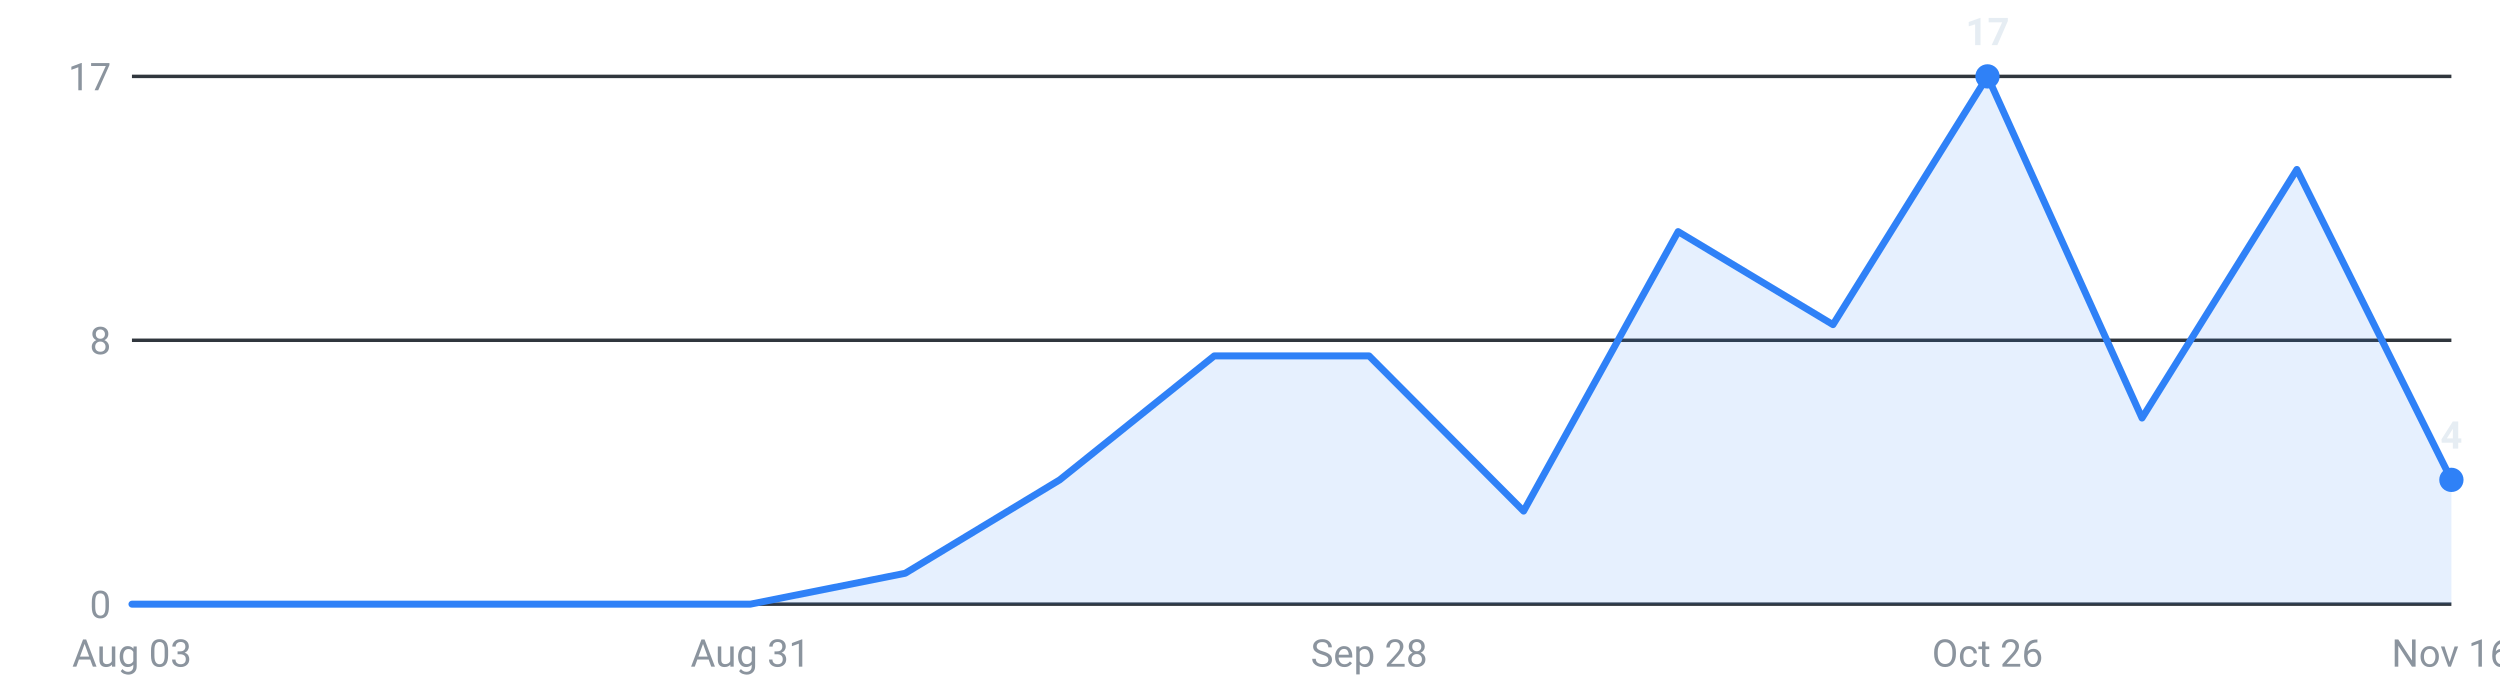
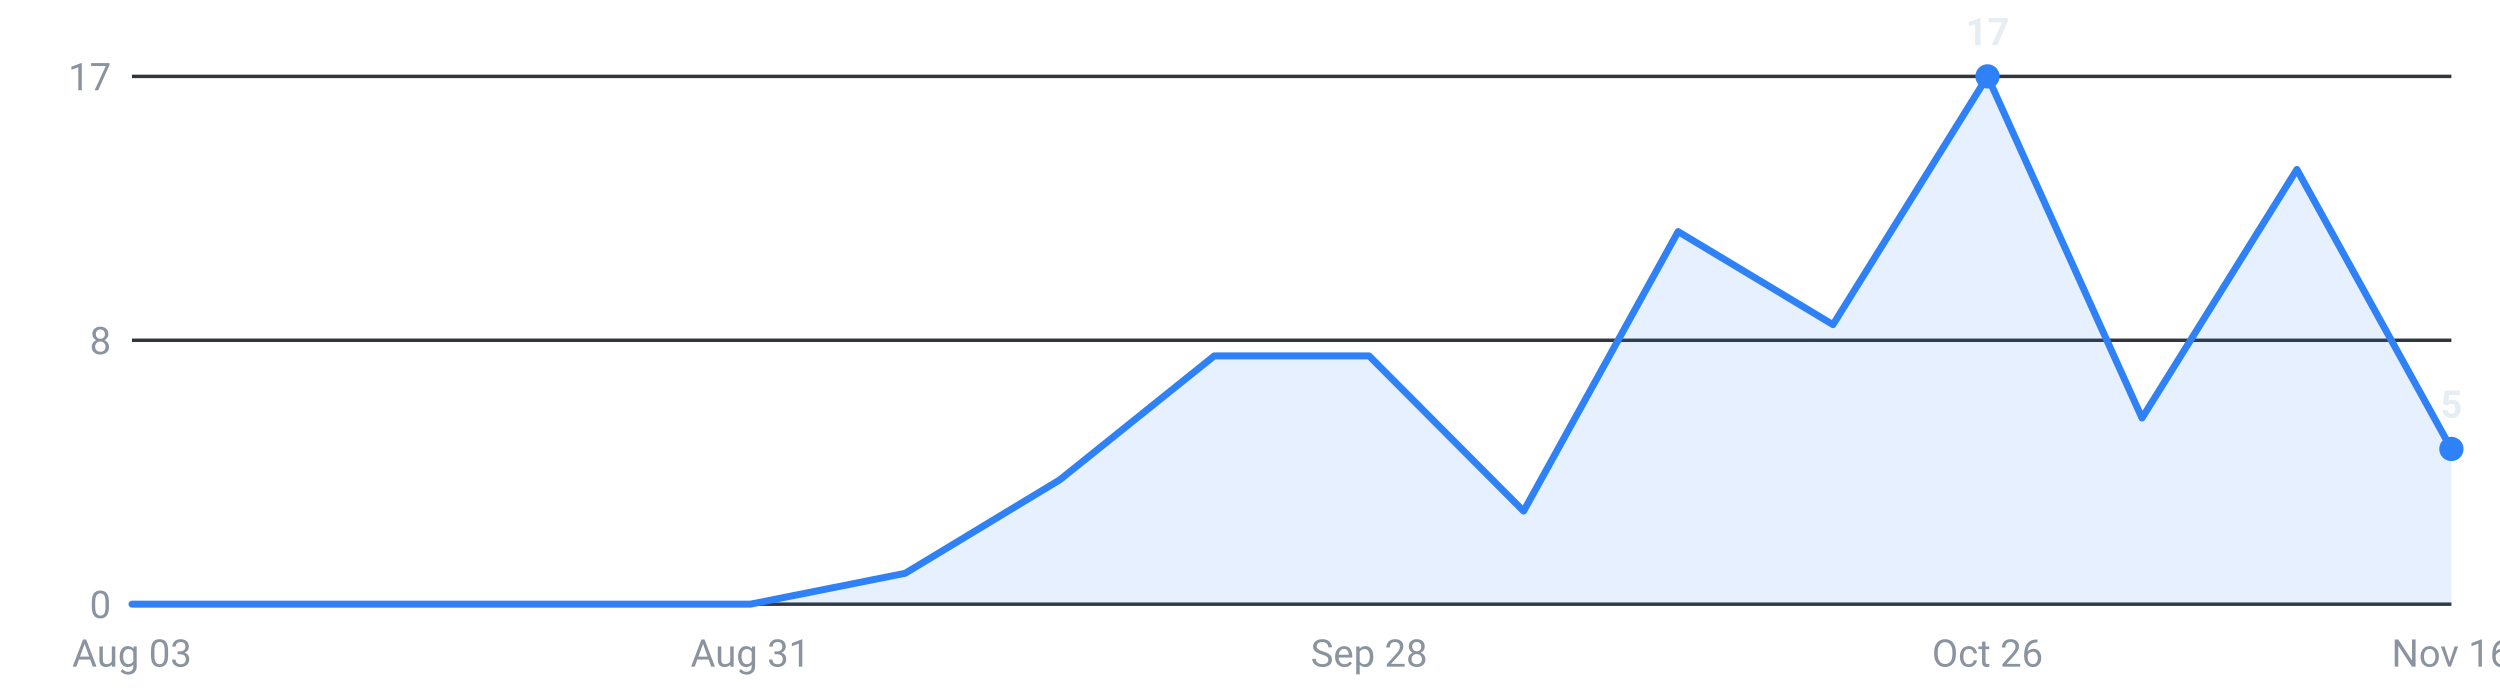
<svg xmlns="http://www.w3.org/2000/svg" viewBox="0 0 720 200" width="720" height="200" role="img" aria-label="Internships posted per week, last 16 weeks">
  <g font-family="-apple-system,Segoe UI,Roboto,sans-serif" font-size="11">
    <line x1="38" y1="174.0" x2="706" y2="174.0" stroke="#30363d" stroke-width="1" />
    <text x="32" y="178.0" text-anchor="end" fill="#8b949e">0</text>
    <line x1="38" y1="98.0" x2="706" y2="98.0" stroke="#30363d" stroke-width="1" />
    <text x="32" y="102.0" text-anchor="end" fill="#8b949e">8</text>
    <line x1="38" y1="22.0" x2="706" y2="22.0" stroke="#30363d" stroke-width="1" />
    <text x="32" y="26.0" text-anchor="end" fill="#8b949e">17</text>
-     <path d="M38.0,174 L38.0,174.0 L82.5,174.0 L127.1,174.0 L171.6,174.0 L216.1,174.0 L260.7,165.1 L305.2,138.2 L349.7,102.5 L394.3,102.5 L438.8,147.2 L483.3,66.7 L527.9,93.5 L572.4,22.0 L616.9,120.4 L661.5,48.8 L706.0,138.2 L706.0,174 Z" fill="#2f81f7" fill-opacity="0.12" />
-     <polyline points="38.0,174.0 82.5,174.0 127.1,174.0 171.6,174.0 216.1,174.0 260.7,165.1 305.2,138.2 349.7,102.5 394.3,102.5 438.8,147.2 483.3,66.7 527.9,93.5 572.4,22.0 616.9,120.4 661.5,48.8 706.0,138.2" fill="none" stroke="#2f81f7" stroke-width="2" stroke-linejoin="round" stroke-linecap="round" />
+     <path d="M38.0,174 L38.0,174.0 L82.5,174.0 L127.1,174.0 L171.6,174.0 L216.1,174.0 L260.7,165.1 L305.2,138.2 L349.7,102.5 L394.3,102.5 L438.8,147.2 L483.3,66.7 L527.9,93.5 L572.4,22.0 L616.9,120.4 L661.5,48.8 L706.0,129.3 L706.0,174 Z" fill="#2f81f7" fill-opacity="0.12" />
+     <polyline points="38.0,174.0 82.5,174.0 127.1,174.0 171.6,174.0 216.1,174.0 260.7,165.1 305.2,138.2 349.7,102.5 394.3,102.5 438.8,147.2 483.3,66.7 527.9,93.5 572.4,22.0 616.9,120.4 661.5,48.8 706.0,129.3" fill="none" stroke="#2f81f7" stroke-width="2" stroke-linejoin="round" stroke-linecap="round" />
    <circle cx="572.4" cy="22.0" r="3.5" fill="#2f81f7" />
    <text x="572.4" y="13.0" text-anchor="middle" fill="#e6edf3" font-weight="600">17</text>
-     <circle cx="706.0" cy="138.2" r="3.5" fill="#2f81f7" />
-     <text x="706.0" y="129.2" text-anchor="middle" fill="#e6edf3" font-weight="600">4</text>
+     <circle cx="706.0" cy="129.3" r="3.5" fill="#2f81f7" />
+     <text x="706.0" y="120.3" text-anchor="middle" fill="#e6edf3" font-weight="600">5</text>
    <text x="38.0" y="192" text-anchor="middle" fill="#8b949e">Aug 03</text>
    <text x="216.1" y="192" text-anchor="middle" fill="#8b949e">Aug 31</text>
    <text x="394.3" y="192" text-anchor="middle" fill="#8b949e">Sep 28</text>
    <text x="572.4" y="192" text-anchor="middle" fill="#8b949e">Oct 26</text>
    <text x="706.0" y="192" text-anchor="middle" fill="#8b949e">Nov 16</text>
  </g>
</svg>
